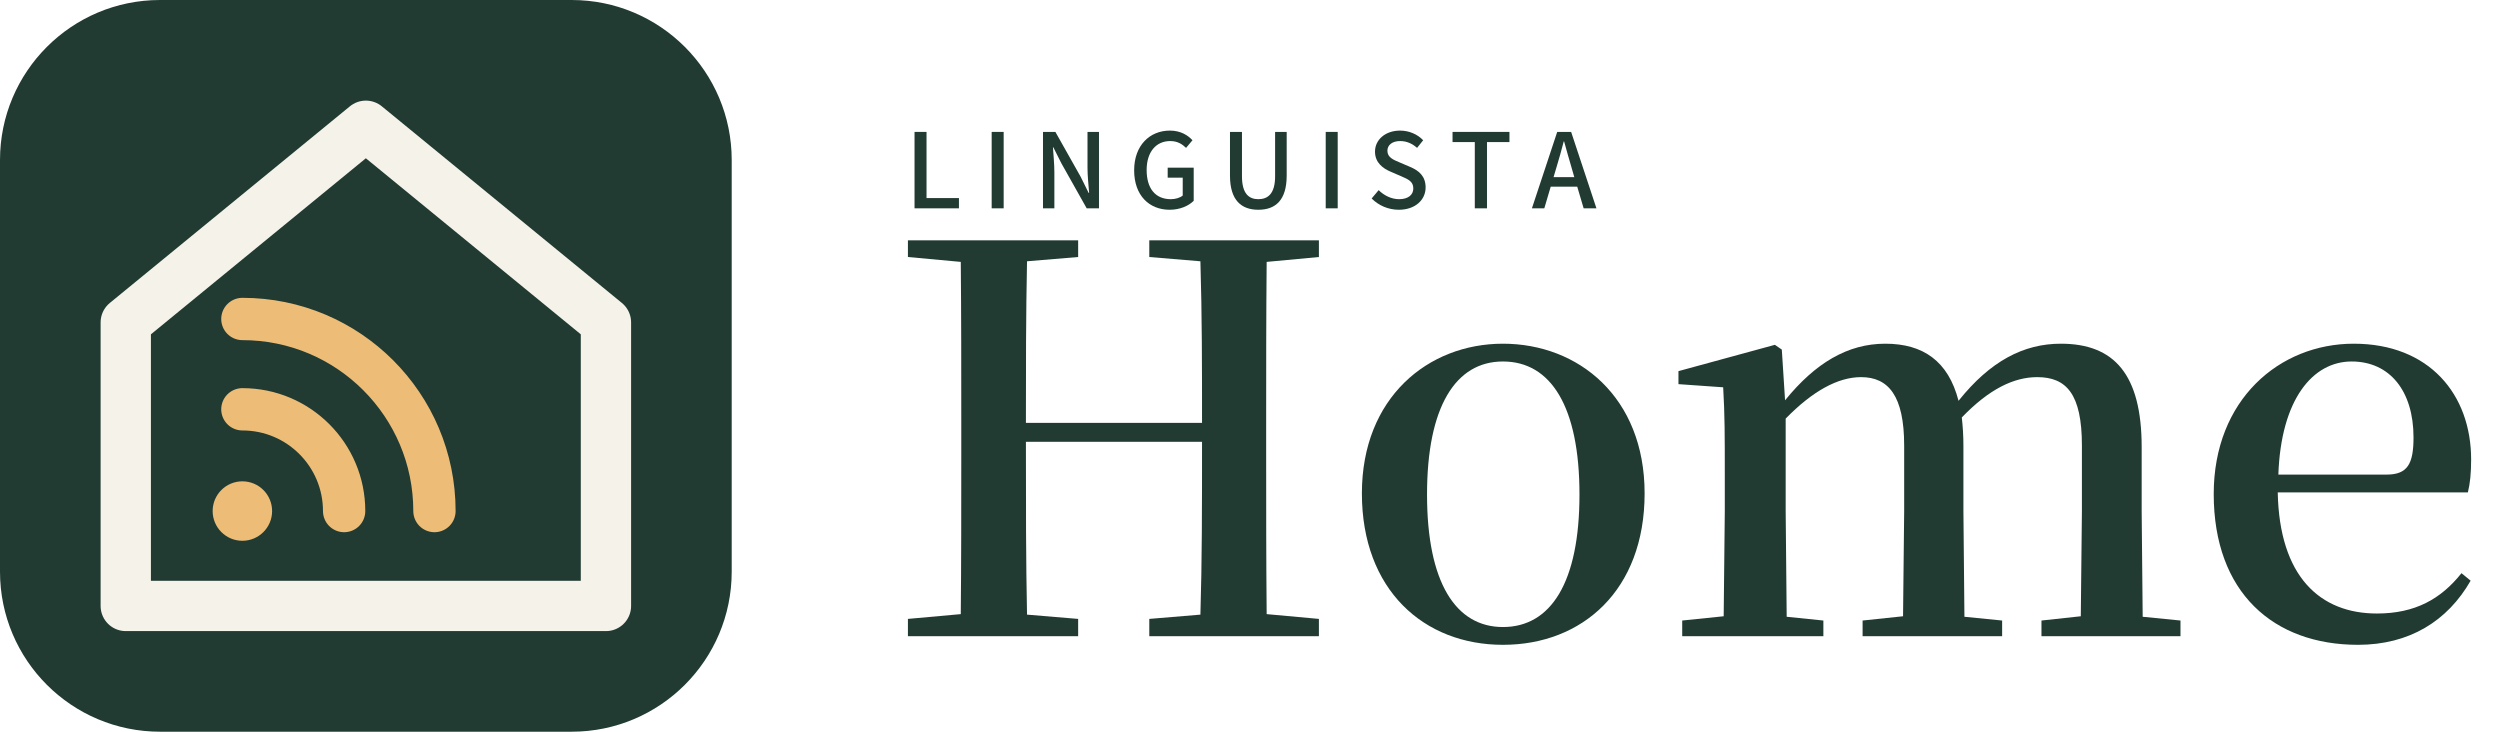
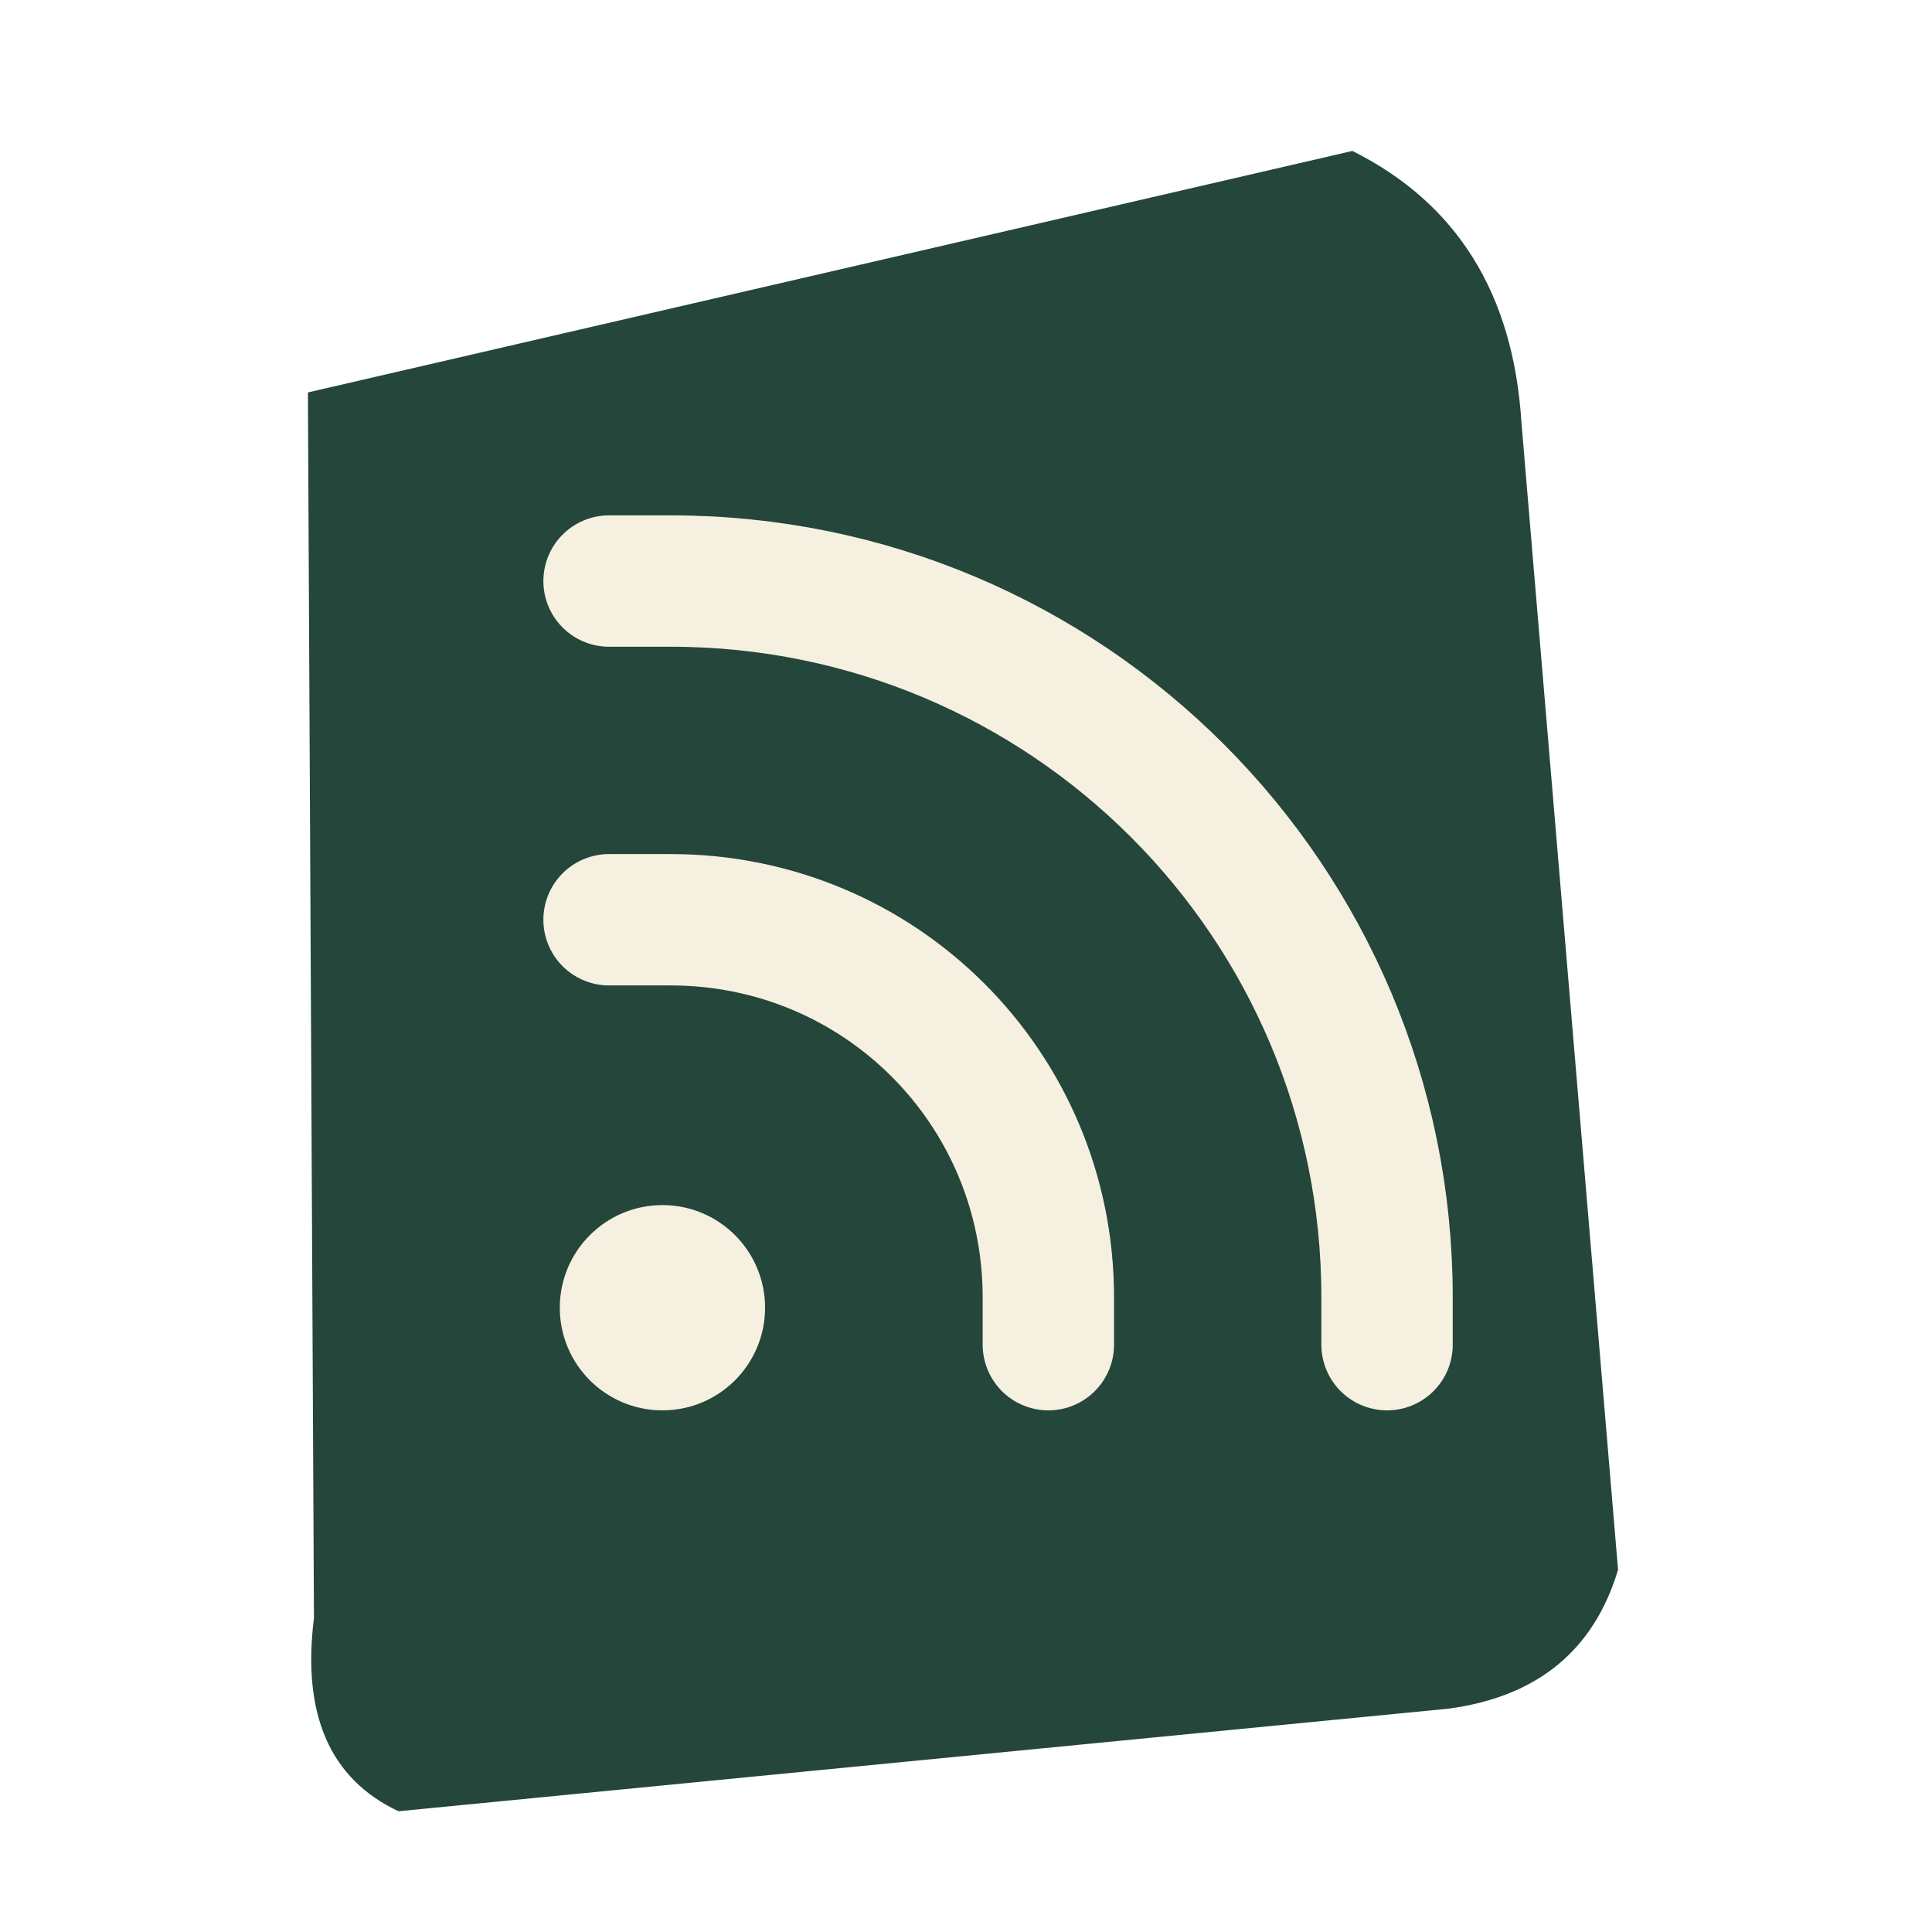
- <svg xmlns="http://www.w3.org/2000/svg" viewBox="0 0 246 72" role="img" aria-labelledby="title">
-   <style>@media (prefers-color-scheme: dark) { .wordmark { fill: #f5f3e9 } }</style>
-   <g transform="scale(2.25)">
-     <rect width="32" height="32" rx="7" fill="#213b33" />
-     <path d="M5.5 14.1 16 5.5l10.5 8.6V26.5h-21z" fill="none" stroke="#f5f3e9" stroke-width="2.2" stroke-linecap="round" stroke-linejoin="round" />
-     <circle cx="10.6" cy="22.35" r="1.3" fill="#edbd77" />
-     <path d="M10.6 17.9a4.45 4.45 0 0 1 4.45 4.45m-4.45-8.4a8.4 8.4 0 0 1 8.4 8.4" fill="none" stroke="#edbd77" stroke-width="1.85" stroke-linecap="round" />
-   </g>
-   <g class="wordmark" fill="#213b33">
-     <path d="M89.99 20.5H94.36V19.49H91.17V12.98H89.99Z" />
-     <path d="M97.58 20.5H98.76V12.98H97.58Z" />
-     <path d="M102.63 20.5H103.75V16.97C103.75 16.14 103.66 15.28 103.61 14.5H103.65L104.44 16.07L106.93 20.5H108.14V12.98H107.01V16.49C107.01 17.31 107.11 18.22 107.17 18.98H107.12L106.34 17.4L103.85 12.98H102.63Z" />
-     <path d="M115.09 20.64C116.11 20.64 116.96 20.26 117.46 19.76V16.5H114.9V17.48H116.38V19.24C116.12 19.46 115.67 19.6 115.21 19.6C113.65 19.6 112.83 18.5 112.83 16.73C112.83 14.96 113.75 13.88 115.15 13.88C115.88 13.88 116.33 14.19 116.71 14.55L117.34 13.8C116.9 13.32 116.18 12.85 115.12 12.85C113.12 12.85 111.6 14.32 111.6 16.76C111.6 19.23 113.08 20.64 115.09 20.64Z" />
-     <path d="M123.82 20.64C125.49 20.64 126.61 19.72 126.61 17.28V12.98H125.47V17.35C125.47 19.05 124.77 19.6 123.82 19.6C122.89 19.6 122.21 19.05 122.21 17.35V12.98H121.03V17.28C121.03 19.72 122.16 20.64 123.82 20.64Z" />
-     <path d="M130.45 20.5H131.63V12.98H130.45Z" />
-     <path d="M137.64 20.64C139.28 20.64 140.28 19.65 140.28 18.45C140.28 17.35 139.65 16.8 138.75 16.42L137.72 15.98C137.12 15.73 136.52 15.49 136.52 14.84C136.52 14.26 137.01 13.88 137.77 13.88C138.44 13.88 138.97 14.14 139.44 14.55L140.04 13.8C139.49 13.22 138.66 12.85 137.77 12.85C136.33 12.85 135.3 13.74 135.3 14.92C135.3 16.02 136.1 16.58 136.83 16.89L137.87 17.34C138.57 17.64 139.07 17.86 139.07 18.54C139.07 19.17 138.57 19.6 137.67 19.6C136.94 19.6 136.2 19.25 135.66 18.71L134.97 19.53C135.65 20.22 136.61 20.64 137.64 20.64Z" />
-     <path d="M145.12 20.5H146.32V13.98H148.53V12.98H142.93V13.98H145.12Z" />
-     <path d="M150.74 20.5H151.96L152.59 18.37H155.2L155.83 20.5H157.09L154.6 12.98H153.23ZM152.87 17.43 153.17 16.42C153.42 15.6 153.65 14.78 153.87 13.92H153.91C154.15 14.77 154.37 15.6 154.62 16.42L154.91 17.43Z" />
-     <path d="M113.09 25.29 118.12 25.71C118.28 31.01 118.28 36.26 118.28 41.61H100.95C100.95 36.26 100.95 30.96 101.06 25.71L106.09 25.29V23.65H89.34V25.29L94.54 25.77C94.59 31.07 94.59 36.37 94.59 41.77V44.47C94.59 49.83 94.59 55.18 94.54 60.43L89.34 60.9V62.6H106.09V60.9L101.06 60.48C100.95 55.18 100.95 49.83 100.95 43.47H118.28C118.28 49.83 118.28 55.23 118.12 60.48L113.09 60.9V62.6H129.78V60.9L124.64 60.43C124.59 55.13 124.59 49.77 124.59 44.47V41.77C124.59 36.42 124.59 31.01 124.64 25.77L129.78 25.29V23.65H113.09Z" />
-     <path d="M147.89 63.45C155.69 63.45 161.83 58.09 161.83 48.55C161.83 39.07 155.31 33.82 147.89 33.82C140.53 33.82 134.01 39.12 134.01 48.55C134.01 58.04 140.1 63.45 147.89 63.45ZM147.89 61.7C143.23 61.7 140.42 57.3 140.42 48.66C140.42 40.02 143.23 35.57 147.89 35.57C152.61 35.57 155.42 40.02 155.42 48.66C155.42 57.3 152.61 61.7 147.89 61.7Z" />
-     <path d="M204.7 62.6H214.56V61.06L210.84 60.69L210.74 50.3V44C210.74 36.84 208.04 33.82 202.79 33.82C199.13 33.82 195.85 35.52 192.72 39.44C191.71 35.52 189.22 33.82 185.51 33.82C181.8 33.82 178.62 35.73 175.65 39.39L175.33 34.4L174.65 33.93L165.16 36.52V37.8L169.56 38.11C169.72 40.76 169.72 43.04 169.72 46.59V50.3L169.61 60.64L165.53 61.06V62.6H179.42V61.06L175.81 60.69L175.71 50.3V41.19C178.36 38.48 180.85 37.11 183.13 37.11C185.83 37.11 187.37 38.96 187.37 43.84V50.3L187.26 60.64L183.28 61.06V62.6H197.01V61.06L193.3 60.69L193.2 50.3V43.89C193.2 42.88 193.14 41.93 193.04 41.08C195.74 38.27 198.18 37.11 200.46 37.11C203.32 37.11 204.86 38.75 204.86 43.84V50.3L204.75 60.64L200.88 61.06V62.6Z" />
-     <path d="M232.03 63.45C237.07 63.45 240.83 61.12 243.11 57.14L242.21 56.4C240.19 58.94 237.65 60.37 233.89 60.37C228.32 60.37 224.29 56.77 224.13 48.45H242.84C243.06 47.55 243.16 46.54 243.16 45.22C243.16 38.8 239.03 33.82 231.61 33.82C224.29 33.82 217.83 39.33 217.83 48.61C217.83 58.31 223.71 63.45 232.03 63.45ZM224.19 46.7C224.45 39.28 227.58 35.57 231.4 35.57C235.16 35.57 237.49 38.48 237.49 43.04C237.49 45.64 236.91 46.7 234.84 46.7Z" />
+ <svg xmlns="http://www.w3.org/2000/svg" viewBox="0 0 32 32" role="img" aria-labelledby="title">
+   <style>@media (prefers-color-scheme: dark) { .stone { fill: #a4c3af } .signal { color: #1b382e } }</style>
+   <path class="stone" fill="#24463b" d="M5.1 6.5 22.4 2.5q2.6 1.3 2.8 4.5l1.6 19q-.6 2-2.8 2.3L6.6 30q-1.7-.8-1.4-3.2z" />
+   <g class="signal" color="#f6f0e1" transform="translate(5.6 5) scale(.68)">
+     <path d="M6.6 6.8h1.5c9.65 0 17.45 7.8 17.45 17.45v1.15M6.6 15.05h1.5c5.1 0 9.2 4.1 9.2 9.2v1.15" fill="none" stroke="currentColor" stroke-width="3.2" stroke-linecap="round" />
+     <circle cx="7.9" cy="24.5" r="2.5" fill="currentColor" />
  </g>
</svg>
